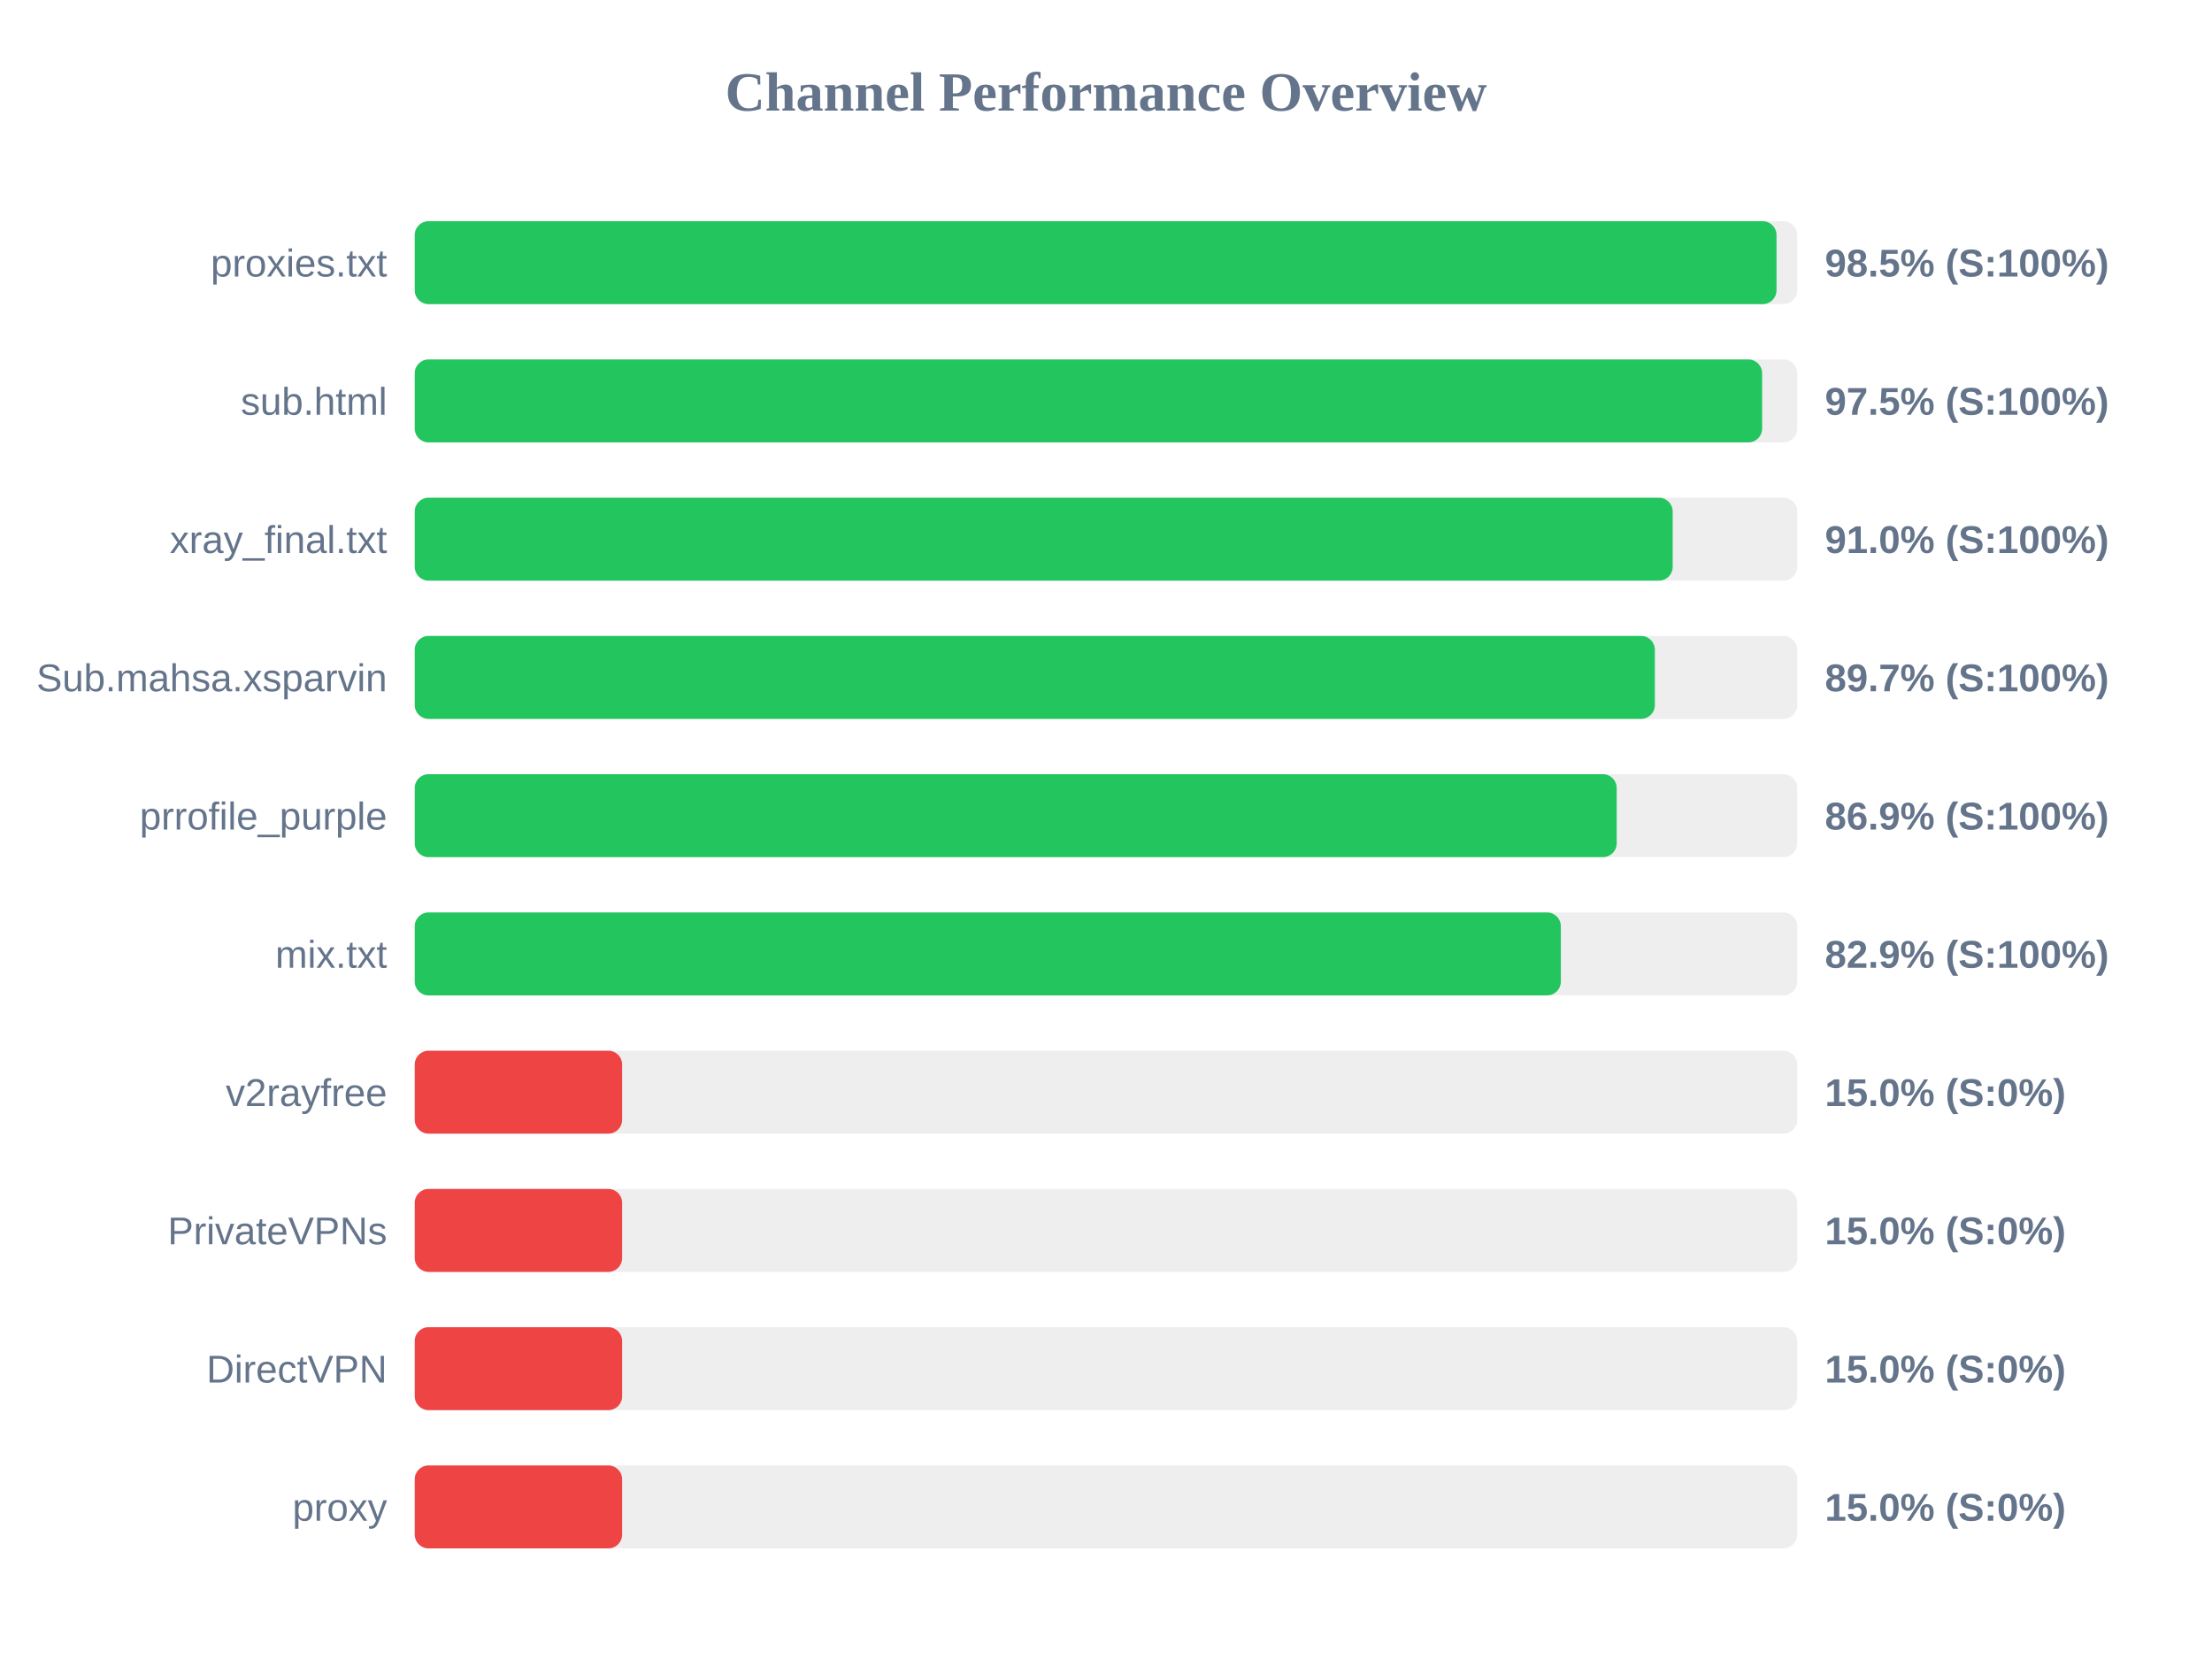
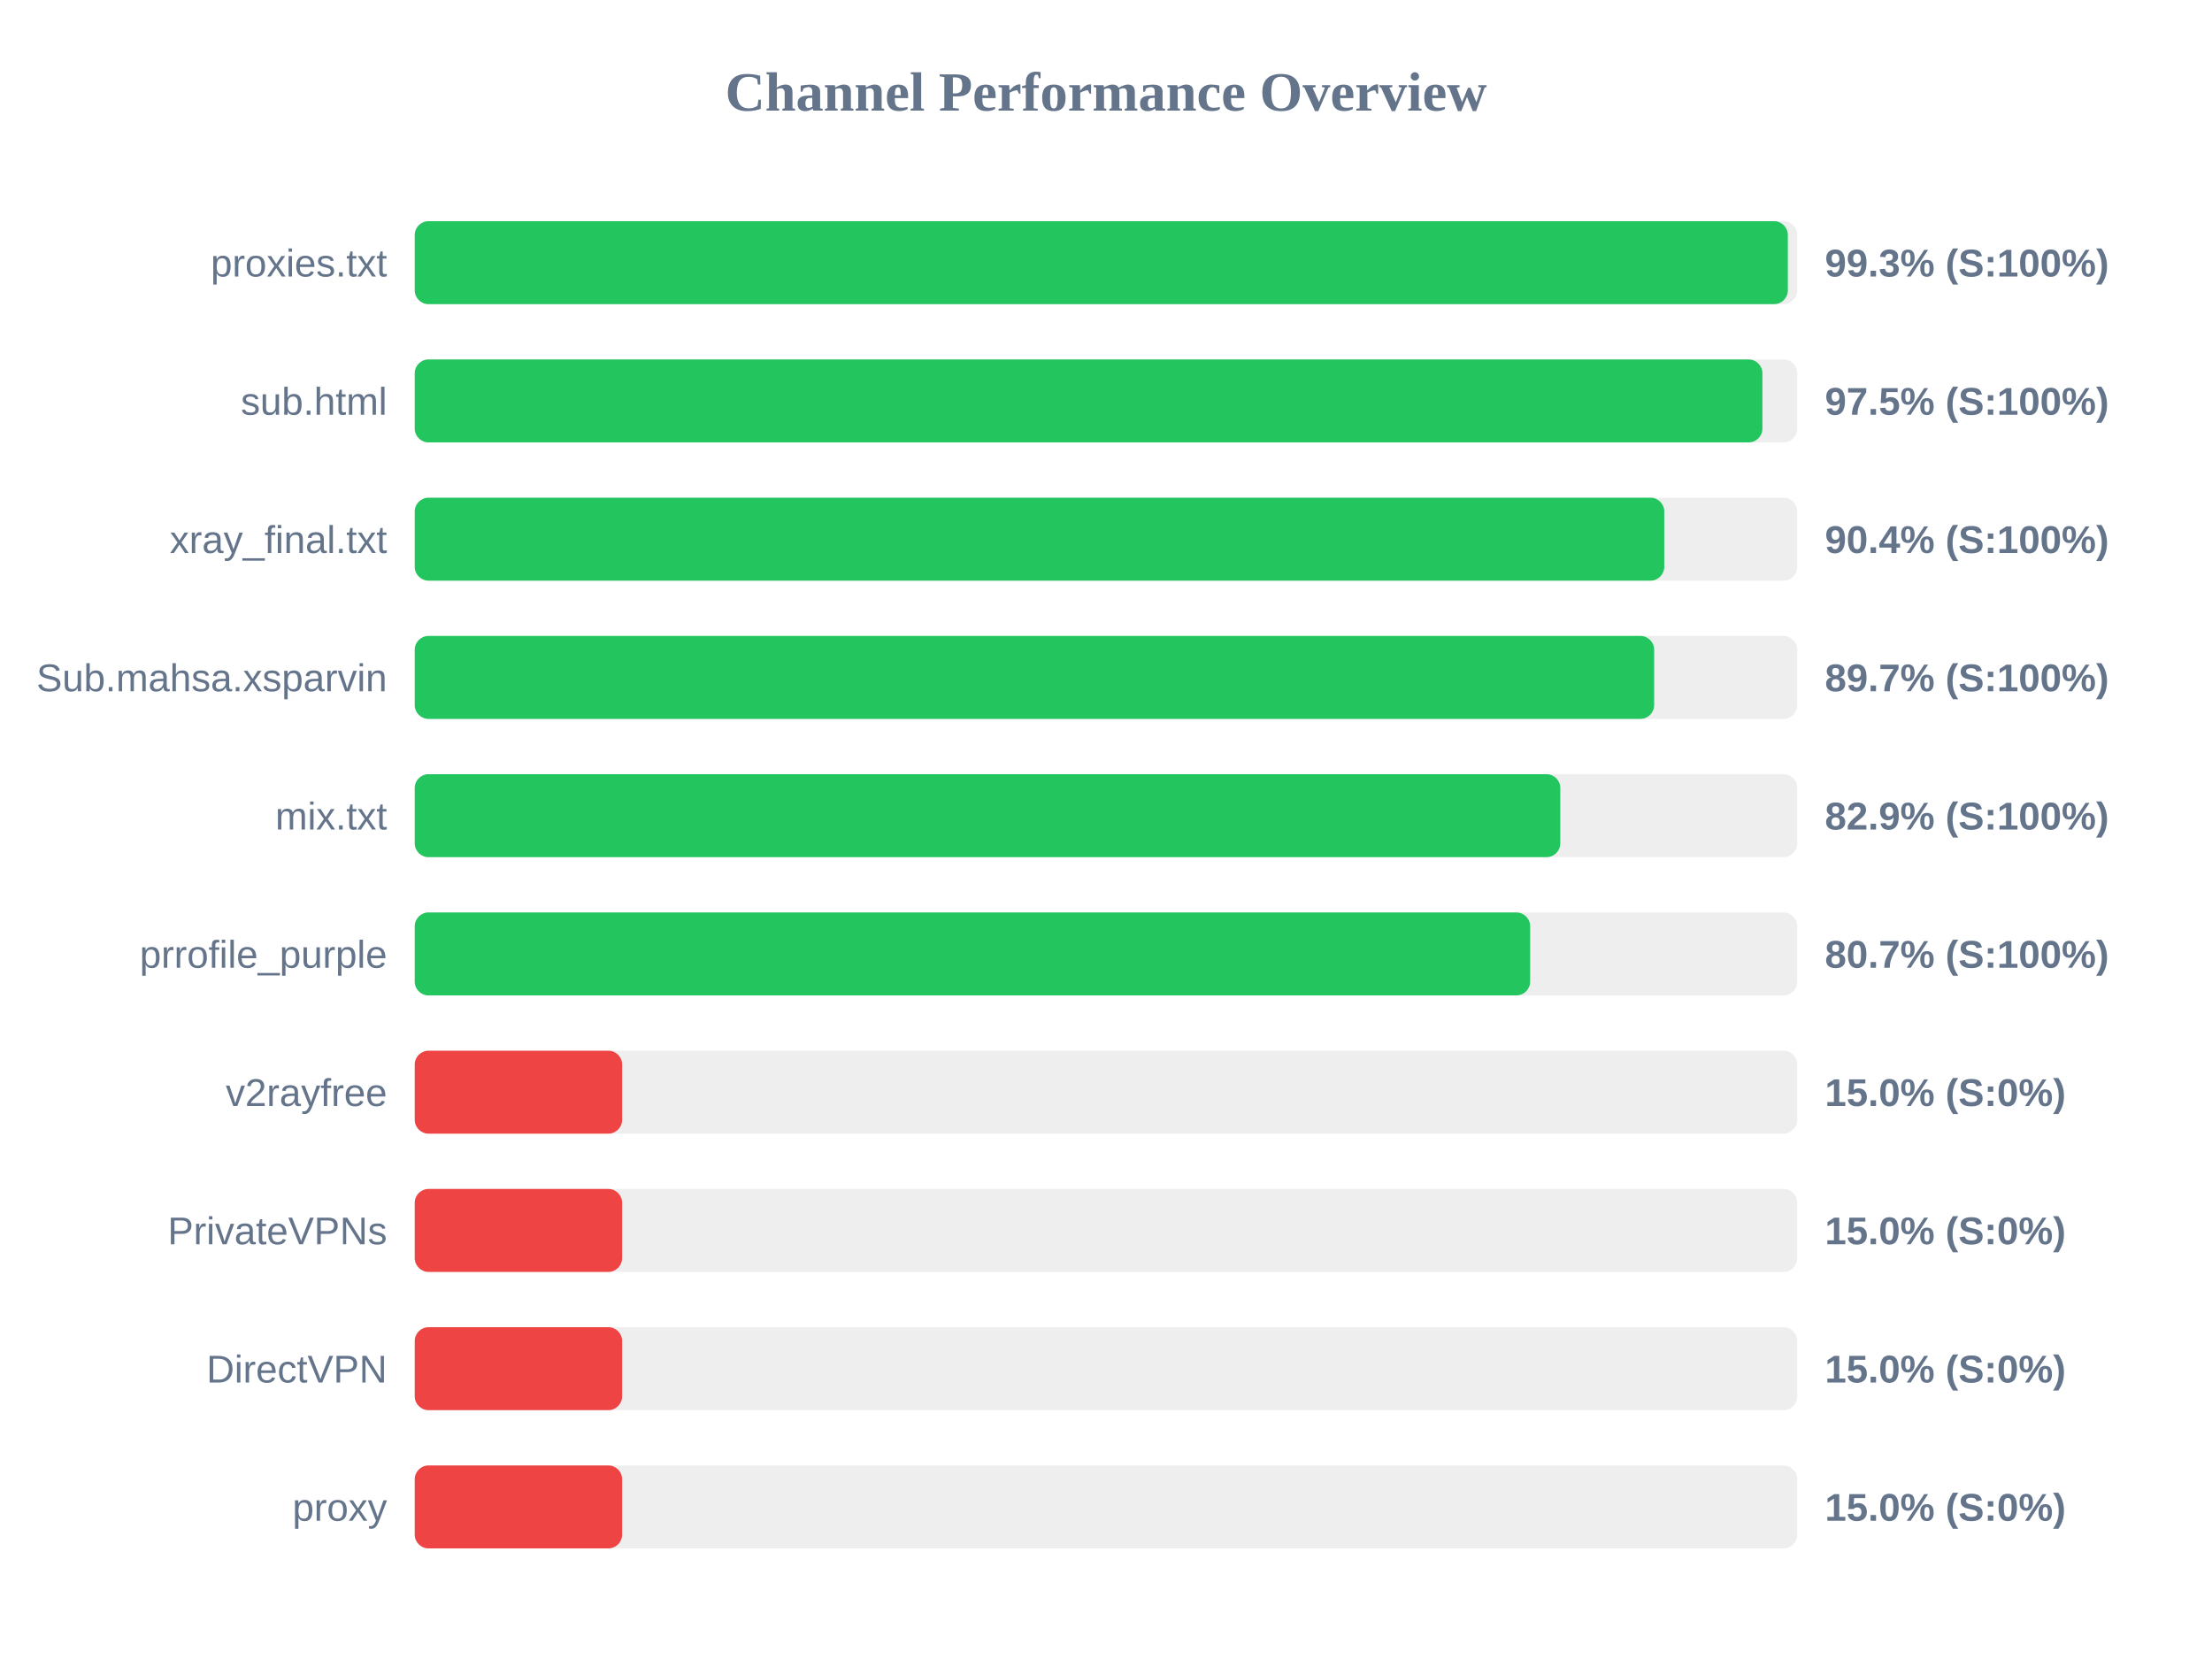
<svg xmlns="http://www.w3.org/2000/svg" width="800" height="600" version="1.1">
  <style>
        .row { font: 14px Arial; fill: #64748b; }
        .score { font: bold 14px Arial; fill: #64748b; }
    </style>
  <text x="400" y="40" text-anchor="middle" font-size="20px" font-weight="bold" fill="#64748b">Channel Performance Overview</text>
  <rect x="150" y="80" width="500" height="30" fill="#eee" rx="5" />
-   <rect x="150" y="80" width="492.5" height="30" fill="#22c55e" rx="5" />
+   <rect x="150" y="80" width="496.6" height="30" fill="#22c55e" rx="5" />
  <text x="140" y="100" text-anchor="end" class="row">proxies.txt</text>
-   <text x="660" y="100" text-anchor="start" class="score">98.5% (S:100%)</text>
+   <text x="660" y="100" text-anchor="start" class="score">99.3% (S:100%)</text>
  <rect x="150" y="130" width="500" height="30" fill="#eee" rx="5" />
-   <rect x="150" y="130" width="487.3" height="30" fill="#22c55e" rx="5" />
+   <rect x="150" y="130" width="487.4" height="30" fill="#22c55e" rx="5" />
  <text x="140" y="150" text-anchor="end" class="row">sub.html</text>
  <text x="660" y="150" text-anchor="start" class="score">97.5% (S:100%)</text>
  <rect x="150" y="180" width="500" height="30" fill="#eee" rx="5" />
-   <rect x="150" y="180" width="454.95" height="30" fill="#22c55e" rx="5" />
+   <rect x="150" y="180" width="451.9" height="30" fill="#22c55e" rx="5" />
  <text x="140" y="200" text-anchor="end" class="row">xray_final.txt</text>
-   <text x="660" y="200" text-anchor="start" class="score">91.0% (S:100%)</text>
+   <text x="660" y="200" text-anchor="start" class="score">90.4% (S:100%)</text>
  <rect x="150" y="230" width="500" height="30" fill="#eee" rx="5" />
-   <rect x="150" y="230" width="448.5" height="30" fill="#22c55e" rx="5" />
+   <rect x="150" y="230" width="448.25" height="30" fill="#22c55e" rx="5" />
  <text x="140" y="250" text-anchor="end" class="row">Sub.mahsa.xsparvin</text>
  <text x="660" y="250" text-anchor="start" class="score">89.7% (S:100%)</text>
  <rect x="150" y="280" width="500" height="30" fill="#eee" rx="5" />
-   <rect x="150" y="280" width="434.7" height="30" fill="#22c55e" rx="5" />
-   <text x="140" y="300" text-anchor="end" class="row">prrofile_purple</text>
-   <text x="660" y="300" text-anchor="start" class="score">86.9% (S:100%)</text>
+   <rect x="150" y="280" width="414.3" height="30" fill="#22c55e" rx="5" />
+   <text x="140" y="300" text-anchor="end" class="row">mix.txt</text>
+   <text x="660" y="300" text-anchor="start" class="score">82.9% (S:100%)</text>
  <rect x="150" y="330" width="500" height="30" fill="#eee" rx="5" />
-   <rect x="150" y="330" width="414.5" height="30" fill="#22c55e" rx="5" />
-   <text x="140" y="350" text-anchor="end" class="row">mix.txt</text>
-   <text x="660" y="350" text-anchor="start" class="score">82.9% (S:100%)</text>
+   <rect x="150" y="330" width="403.4" height="30" fill="#22c55e" rx="5" />
+   <text x="140" y="350" text-anchor="end" class="row">prrofile_purple</text>
+   <text x="660" y="350" text-anchor="start" class="score">80.7% (S:100%)</text>
  <rect x="150" y="380" width="500" height="30" fill="#eee" rx="5" />
  <rect x="150" y="380" width="75.0" height="30" fill="#ef4444" rx="5" />
  <text x="140" y="400" text-anchor="end" class="row">v2rayfree</text>
  <text x="660" y="400" text-anchor="start" class="score">15.0% (S:0%)</text>
  <rect x="150" y="430" width="500" height="30" fill="#eee" rx="5" />
  <rect x="150" y="430" width="75.0" height="30" fill="#ef4444" rx="5" />
  <text x="140" y="450" text-anchor="end" class="row">PrivateVPNs</text>
  <text x="660" y="450" text-anchor="start" class="score">15.0% (S:0%)</text>
  <rect x="150" y="480" width="500" height="30" fill="#eee" rx="5" />
  <rect x="150" y="480" width="75.0" height="30" fill="#ef4444" rx="5" />
  <text x="140" y="500" text-anchor="end" class="row">DirectVPN</text>
  <text x="660" y="500" text-anchor="start" class="score">15.0% (S:0%)</text>
  <rect x="150" y="530" width="500" height="30" fill="#eee" rx="5" />
  <rect x="150" y="530" width="75.0" height="30" fill="#ef4444" rx="5" />
  <text x="140" y="550" text-anchor="end" class="row">proxy</text>
  <text x="660" y="550" text-anchor="start" class="score">15.0% (S:0%)</text>
</svg>
